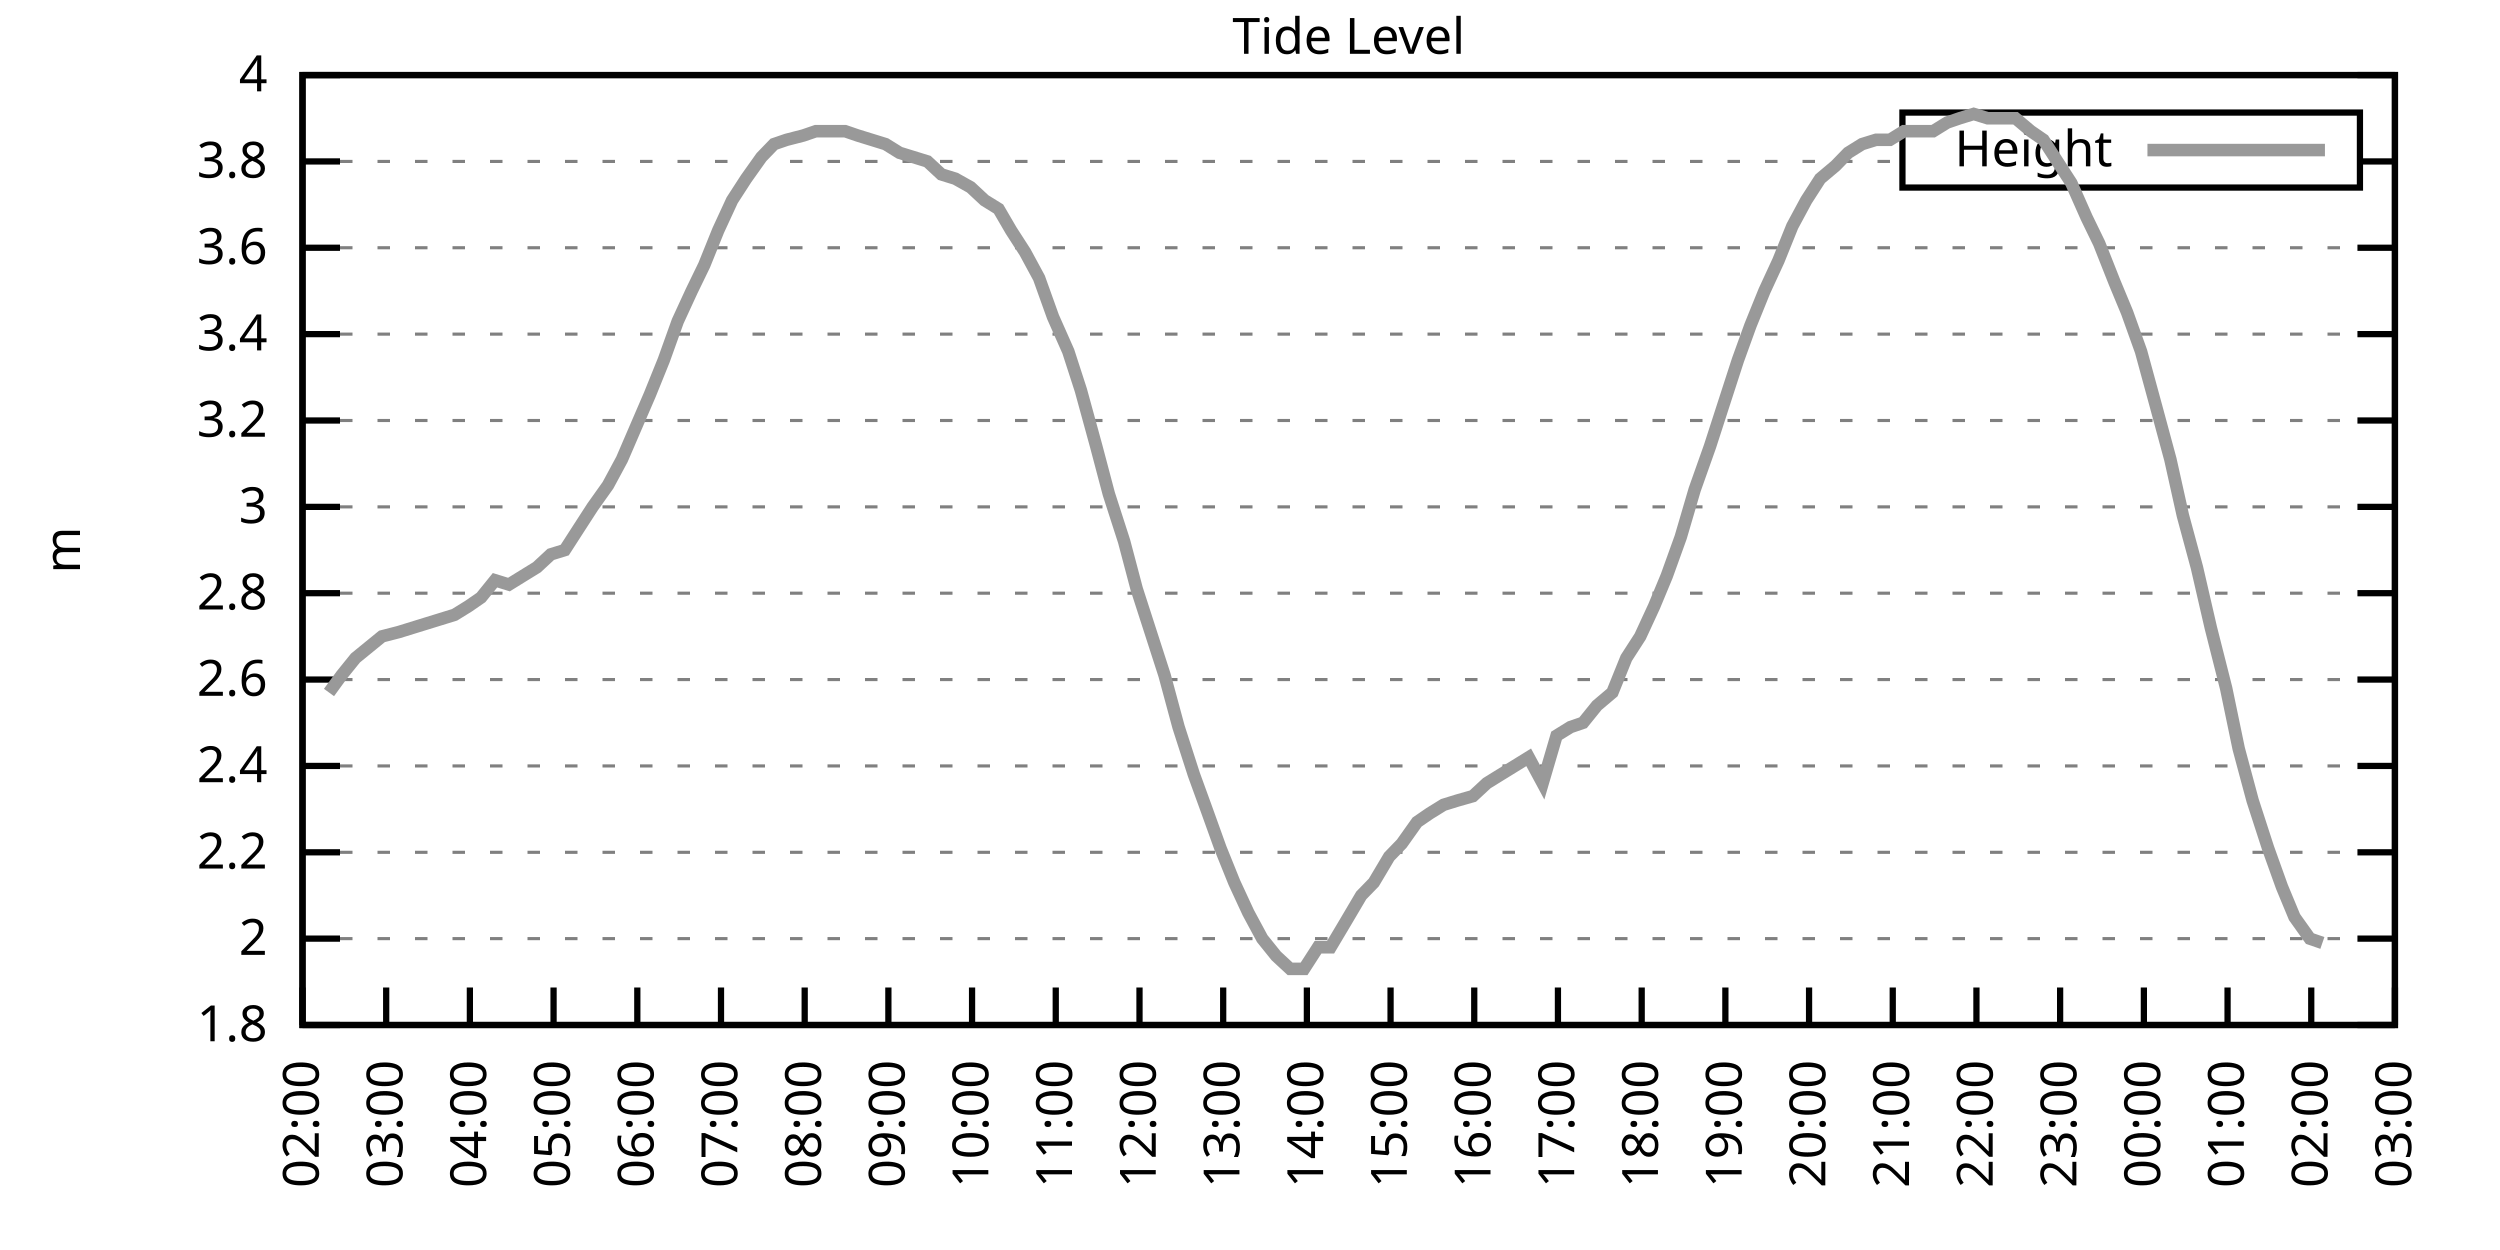
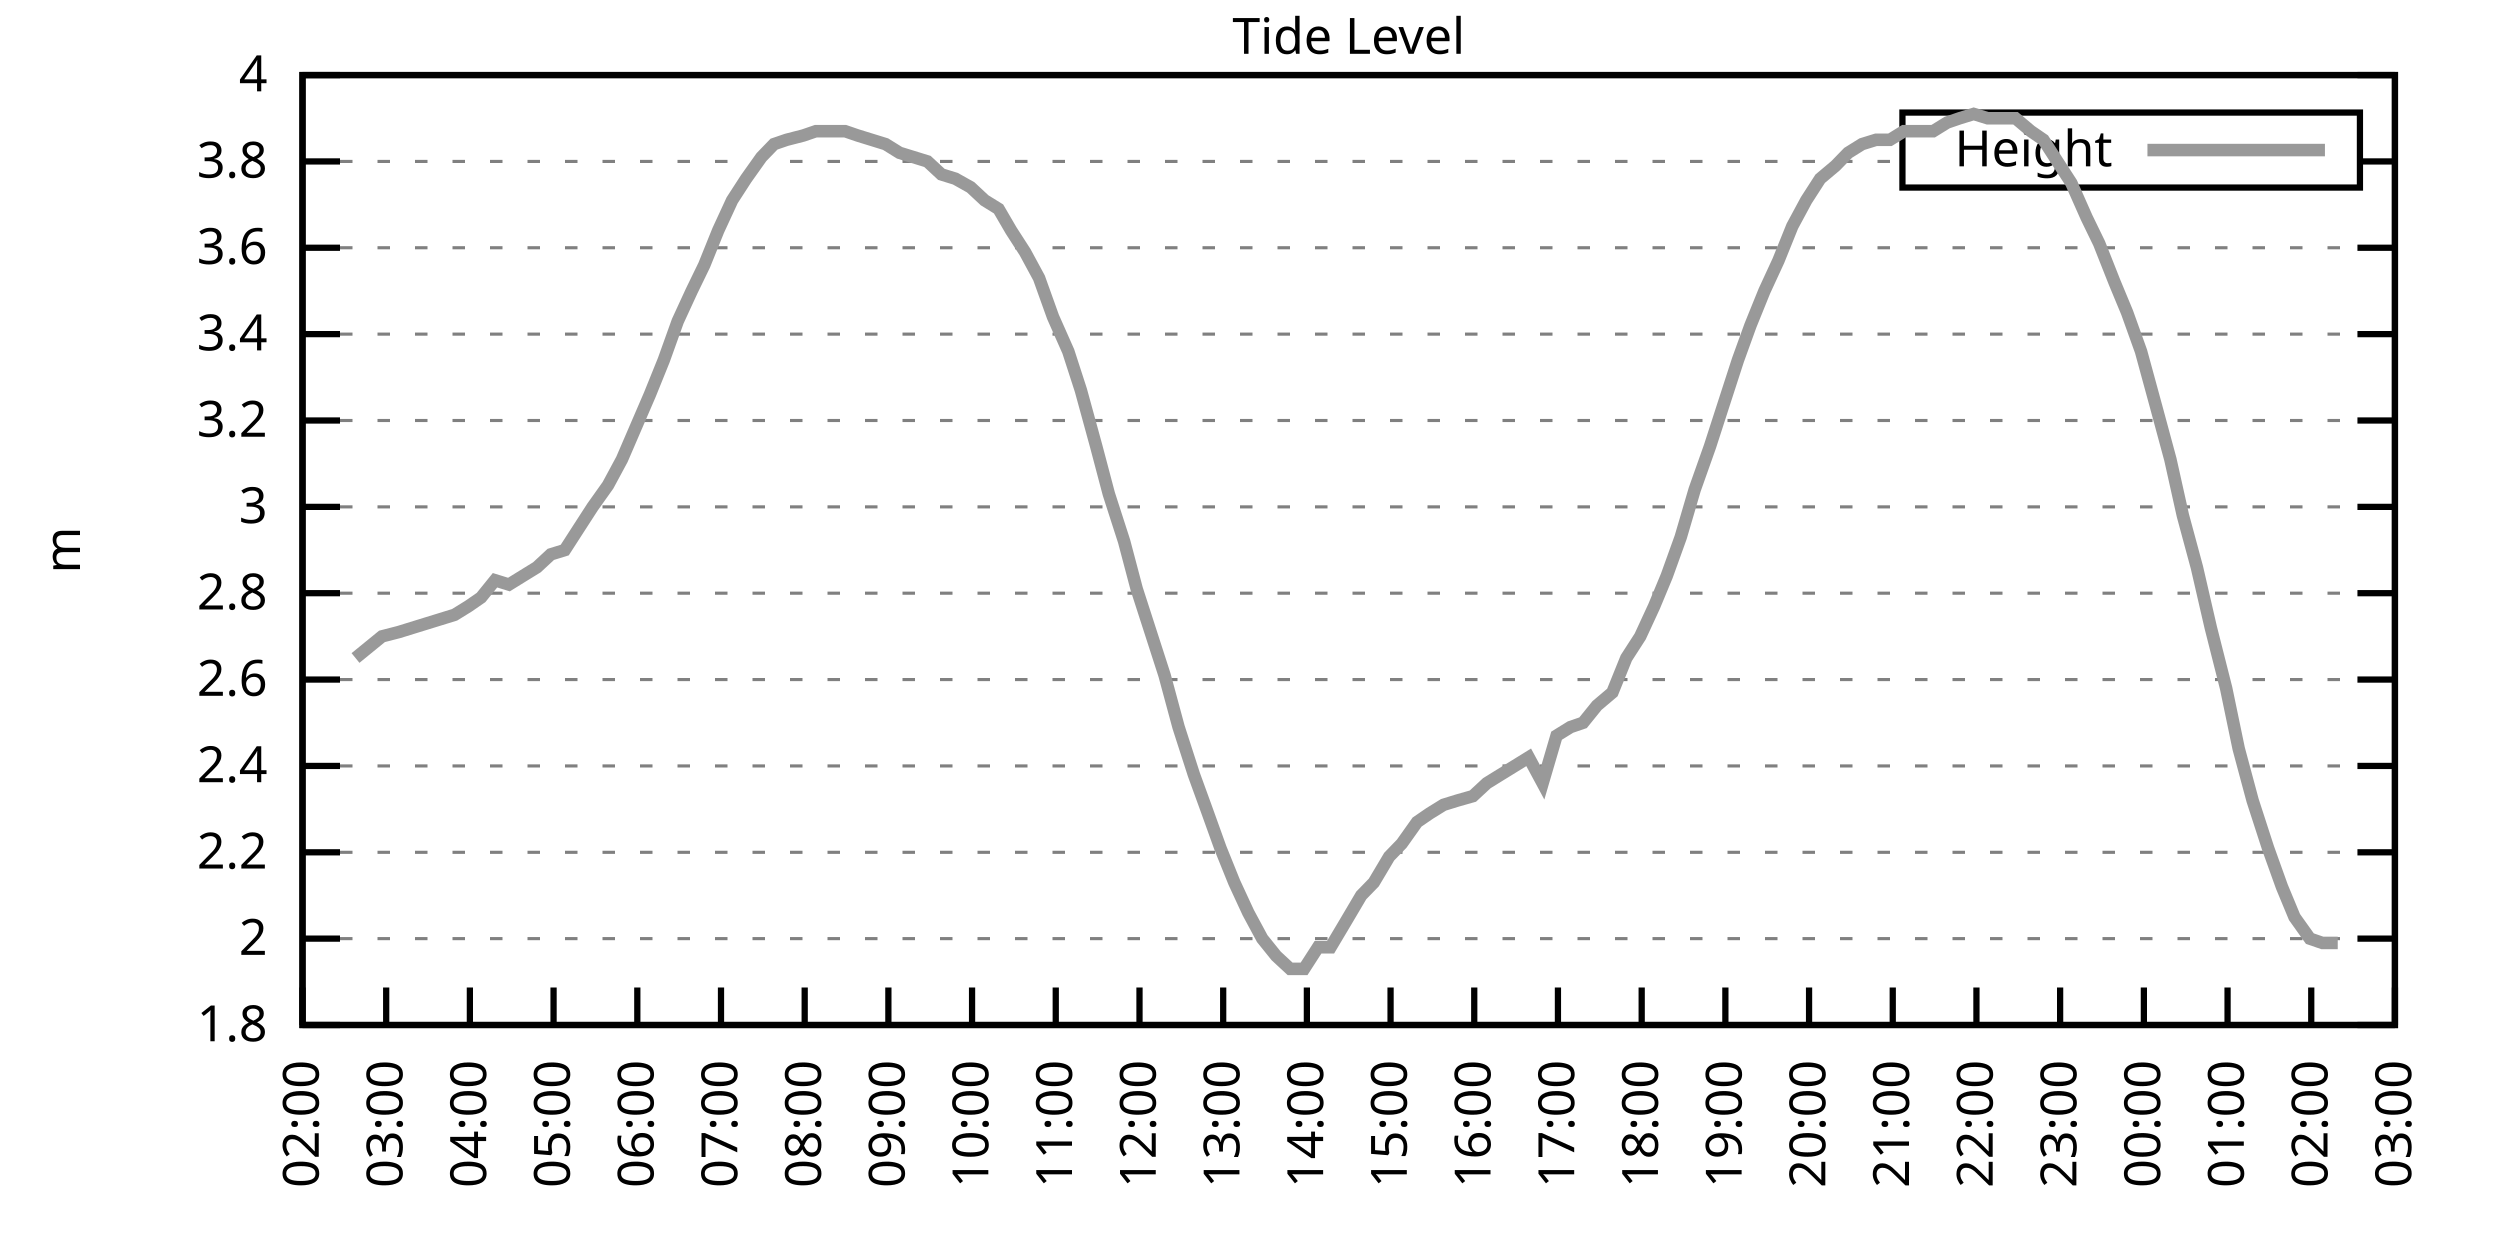
<svg xmlns="http://www.w3.org/2000/svg" xmlns:xlink="http://www.w3.org/1999/xlink" width="400" height="200" viewBox="0 0 400 200">
  <g id="gnuplot_canvas">
    <rect x="0" y="0" width="400" height="200" fill="none" />
    <defs>
      <circle id="gpDot" r="0.5" stroke-width="0.5" stroke="currentColor" />
      <path id="gpPt0" stroke-width="0.333" stroke="currentColor" d="M-1,0 h2 M0,-1 v2" />
      <path id="gpPt1" stroke-width="0.333" stroke="currentColor" d="M-1,-1 L1,1 M1,-1 L-1,1" />
      <path id="gpPt2" stroke-width="0.333" stroke="currentColor" d="M-1,0 L1,0 M0,-1 L0,1 M-1,-1 L1,1 M-1,1 L1,-1" />
      <rect id="gpPt3" stroke-width="0.333" stroke="currentColor" x="-1" y="-1" width="2" height="2" />
      <rect id="gpPt4" stroke-width="0.333" stroke="currentColor" fill="currentColor" x="-1" y="-1" width="2" height="2" />
      <circle id="gpPt5" stroke-width="0.333" stroke="currentColor" cx="0" cy="0" r="1" />
      <use xlink:href="#gpPt5" id="gpPt6" fill="currentColor" stroke="none" />
      <path id="gpPt7" stroke-width="0.333" stroke="currentColor" d="M0,-1.33 L-1.33,0.67 L1.33,0.67 z" />
      <use xlink:href="#gpPt7" id="gpPt8" fill="currentColor" stroke="none" />
      <use xlink:href="#gpPt7" id="gpPt9" stroke="currentColor" transform="rotate(180)" />
      <use xlink:href="#gpPt9" id="gpPt10" fill="currentColor" stroke="none" />
      <use xlink:href="#gpPt3" id="gpPt11" stroke="currentColor" transform="rotate(45)" />
      <use xlink:href="#gpPt11" id="gpPt12" fill="currentColor" stroke="none" />
      <path id="gpPt13" stroke-width="0.333" stroke="currentColor" d="M0,1.330 L1.265,0.411 L0.782,-1.067 L-0.782,-1.076 L-1.265,0.411 z" />
      <use xlink:href="#gpPt13" id="gpPt14" fill="currentColor" stroke="none" />
      <filter id="textbox" filterUnits="objectBoundingBox" x="0" y="0" height="1" width="1">
        <feFlood flood-color="white" flood-opacity="1" result="bgnd" />
        <feComposite in="SourceGraphic" in2="bgnd" operator="atop" />
      </filter>
      <filter id="greybox" filterUnits="objectBoundingBox" x="0" y="0" height="1" width="1">
        <feFlood flood-color="lightgrey" flood-opacity="1" result="grey" />
        <feComposite in="SourceGraphic" in2="grey" operator="atop" />
      </filter>
    </defs>
    <g fill="none" color="white" stroke="currentColor" stroke-width="1.00" stroke-linecap="butt" stroke-linejoin="miter">
</g>
    <g fill="none" color="black" stroke="currentColor" stroke-width="1.00" stroke-linecap="butt" stroke-linejoin="miter">
      <g stroke="none" shape-rendering="crispEdges">
        <polygon fill="rgb(255, 255, 255)" points="48.40,164.00 383.18,164.00 383.18,12.02 48.40,12.02 " />
      </g>
    </g>
    <g fill="none" color="black" stroke="currentColor" stroke-width="1.00" stroke-linecap="butt" stroke-linejoin="miter">
</g>
    <g fill="none" color="black" stroke="black" stroke-width="0.50" stroke-linecap="butt" stroke-linejoin="miter">
</g>
    <g fill="none" color="gray" stroke="currentColor" stroke-width="0.50" stroke-linecap="butt" stroke-linejoin="miter">
      <path stroke="gray" stroke-dasharray="2,4" class="gridline" d="M48.40,164.00 L383.19,164.00  " />
    </g>
    <g fill="none" color="gray" stroke="gray" stroke-width="1.00" stroke-linecap="butt" stroke-linejoin="miter">
</g>
    <g fill="none" color="black" stroke="currentColor" stroke-width="1.00" stroke-linecap="butt" stroke-linejoin="miter">
      <path stroke="black" d="M48.40,164.00 L54.40,164.00 M383.19,164.00 L377.19,164.00  " />
      <g transform="translate(42.80,166.60)" stroke="none" fill="black" font-family="Sans" font-size="8.00" text-anchor="end">
        <text>
          <tspan font-family="Sans"> 1.8</tspan>
        </text>
      </g>
    </g>
    <g fill="none" color="black" stroke="currentColor" stroke-width="1.00" stroke-linecap="butt" stroke-linejoin="miter">
</g>
    <g fill="none" color="black" stroke="black" stroke-width="0.50" stroke-linecap="butt" stroke-linejoin="miter">
</g>
    <g fill="none" color="gray" stroke="currentColor" stroke-width="0.50" stroke-linecap="butt" stroke-linejoin="miter">
      <path stroke="gray" stroke-dasharray="2,4" class="gridline" d="M48.40,150.18 L383.19,150.18  " />
    </g>
    <g fill="none" color="gray" stroke="gray" stroke-width="1.00" stroke-linecap="butt" stroke-linejoin="miter">
</g>
    <g fill="none" color="black" stroke="currentColor" stroke-width="1.00" stroke-linecap="butt" stroke-linejoin="miter">
      <path stroke="black" d="M48.40,150.18 L54.40,150.18 M383.19,150.18 L377.19,150.18  " />
      <g transform="translate(42.80,152.78)" stroke="none" fill="black" font-family="Sans" font-size="8.00" text-anchor="end">
        <text>
          <tspan font-family="Sans"> 2</tspan>
        </text>
      </g>
    </g>
    <g fill="none" color="black" stroke="currentColor" stroke-width="1.00" stroke-linecap="butt" stroke-linejoin="miter">
</g>
    <g fill="none" color="black" stroke="black" stroke-width="0.50" stroke-linecap="butt" stroke-linejoin="miter">
</g>
    <g fill="none" color="gray" stroke="currentColor" stroke-width="0.50" stroke-linecap="butt" stroke-linejoin="miter">
      <path stroke="gray" stroke-dasharray="2,4" class="gridline" d="M48.40,136.37 L383.19,136.37  " />
    </g>
    <g fill="none" color="gray" stroke="gray" stroke-width="1.00" stroke-linecap="butt" stroke-linejoin="miter">
</g>
    <g fill="none" color="black" stroke="currentColor" stroke-width="1.00" stroke-linecap="butt" stroke-linejoin="miter">
      <path stroke="black" d="M48.40,136.37 L54.40,136.37 M383.19,136.37 L377.19,136.37  " />
      <g transform="translate(42.80,138.97)" stroke="none" fill="black" font-family="Sans" font-size="8.00" text-anchor="end">
        <text>
          <tspan font-family="Sans"> 2.2</tspan>
        </text>
      </g>
    </g>
    <g fill="none" color="black" stroke="currentColor" stroke-width="1.00" stroke-linecap="butt" stroke-linejoin="miter">
</g>
    <g fill="none" color="black" stroke="black" stroke-width="0.50" stroke-linecap="butt" stroke-linejoin="miter">
</g>
    <g fill="none" color="gray" stroke="currentColor" stroke-width="0.50" stroke-linecap="butt" stroke-linejoin="miter">
      <path stroke="gray" stroke-dasharray="2,4" class="gridline" d="M48.40,122.55 L383.19,122.55  " />
    </g>
    <g fill="none" color="gray" stroke="gray" stroke-width="1.00" stroke-linecap="butt" stroke-linejoin="miter">
</g>
    <g fill="none" color="black" stroke="currentColor" stroke-width="1.00" stroke-linecap="butt" stroke-linejoin="miter">
      <path stroke="black" d="M48.40,122.55 L54.40,122.55 M383.19,122.55 L377.19,122.55  " />
      <g transform="translate(42.80,125.15)" stroke="none" fill="black" font-family="Sans" font-size="8.00" text-anchor="end">
        <text>
          <tspan font-family="Sans"> 2.4</tspan>
        </text>
      </g>
    </g>
    <g fill="none" color="black" stroke="currentColor" stroke-width="1.00" stroke-linecap="butt" stroke-linejoin="miter">
</g>
    <g fill="none" color="black" stroke="black" stroke-width="0.50" stroke-linecap="butt" stroke-linejoin="miter">
</g>
    <g fill="none" color="gray" stroke="currentColor" stroke-width="0.50" stroke-linecap="butt" stroke-linejoin="miter">
      <path stroke="gray" stroke-dasharray="2,4" class="gridline" d="M48.40,108.73 L383.19,108.73  " />
    </g>
    <g fill="none" color="gray" stroke="gray" stroke-width="1.00" stroke-linecap="butt" stroke-linejoin="miter">
</g>
    <g fill="none" color="black" stroke="currentColor" stroke-width="1.00" stroke-linecap="butt" stroke-linejoin="miter">
      <path stroke="black" d="M48.40,108.73 L54.40,108.73 M383.19,108.73 L377.19,108.73  " />
      <g transform="translate(42.80,111.33)" stroke="none" fill="black" font-family="Sans" font-size="8.00" text-anchor="end">
        <text>
          <tspan font-family="Sans"> 2.6</tspan>
        </text>
      </g>
    </g>
    <g fill="none" color="black" stroke="currentColor" stroke-width="1.00" stroke-linecap="butt" stroke-linejoin="miter">
</g>
    <g fill="none" color="black" stroke="black" stroke-width="0.50" stroke-linecap="butt" stroke-linejoin="miter">
</g>
    <g fill="none" color="gray" stroke="currentColor" stroke-width="0.50" stroke-linecap="butt" stroke-linejoin="miter">
      <path stroke="gray" stroke-dasharray="2,4" class="gridline" d="M48.40,94.91 L383.19,94.91  " />
    </g>
    <g fill="none" color="gray" stroke="gray" stroke-width="1.00" stroke-linecap="butt" stroke-linejoin="miter">
</g>
    <g fill="none" color="black" stroke="currentColor" stroke-width="1.00" stroke-linecap="butt" stroke-linejoin="miter">
      <path stroke="black" d="M48.40,94.91 L54.40,94.91 M383.19,94.91 L377.19,94.91  " />
      <g transform="translate(42.80,97.51)" stroke="none" fill="black" font-family="Sans" font-size="8.00" text-anchor="end">
        <text>
          <tspan font-family="Sans"> 2.8</tspan>
        </text>
      </g>
    </g>
    <g fill="none" color="black" stroke="currentColor" stroke-width="1.00" stroke-linecap="butt" stroke-linejoin="miter">
</g>
    <g fill="none" color="black" stroke="black" stroke-width="0.50" stroke-linecap="butt" stroke-linejoin="miter">
</g>
    <g fill="none" color="gray" stroke="currentColor" stroke-width="0.50" stroke-linecap="butt" stroke-linejoin="miter">
      <path stroke="gray" stroke-dasharray="2,4" class="gridline" d="M48.40,81.10 L383.19,81.10  " />
    </g>
    <g fill="none" color="gray" stroke="gray" stroke-width="1.00" stroke-linecap="butt" stroke-linejoin="miter">
</g>
    <g fill="none" color="black" stroke="currentColor" stroke-width="1.00" stroke-linecap="butt" stroke-linejoin="miter">
      <path stroke="black" d="M48.40,81.10 L54.40,81.10 M383.19,81.10 L377.19,81.10  " />
      <g transform="translate(42.80,83.70)" stroke="none" fill="black" font-family="Sans" font-size="8.00" text-anchor="end">
        <text>
          <tspan font-family="Sans"> 3</tspan>
        </text>
      </g>
    </g>
    <g fill="none" color="black" stroke="currentColor" stroke-width="1.00" stroke-linecap="butt" stroke-linejoin="miter">
</g>
    <g fill="none" color="black" stroke="black" stroke-width="0.50" stroke-linecap="butt" stroke-linejoin="miter">
</g>
    <g fill="none" color="gray" stroke="currentColor" stroke-width="0.50" stroke-linecap="butt" stroke-linejoin="miter">
      <path stroke="gray" stroke-dasharray="2,4" class="gridline" d="M48.40,67.28 L383.19,67.28  " />
    </g>
    <g fill="none" color="gray" stroke="gray" stroke-width="1.00" stroke-linecap="butt" stroke-linejoin="miter">
</g>
    <g fill="none" color="black" stroke="currentColor" stroke-width="1.00" stroke-linecap="butt" stroke-linejoin="miter">
      <path stroke="black" d="M48.40,67.28 L54.40,67.28 M383.19,67.28 L377.19,67.28  " />
      <g transform="translate(42.80,69.88)" stroke="none" fill="black" font-family="Sans" font-size="8.00" text-anchor="end">
        <text>
          <tspan font-family="Sans"> 3.2</tspan>
        </text>
      </g>
    </g>
    <g fill="none" color="black" stroke="currentColor" stroke-width="1.00" stroke-linecap="butt" stroke-linejoin="miter">
</g>
    <g fill="none" color="black" stroke="black" stroke-width="0.50" stroke-linecap="butt" stroke-linejoin="miter">
</g>
    <g fill="none" color="gray" stroke="currentColor" stroke-width="0.50" stroke-linecap="butt" stroke-linejoin="miter">
      <path stroke="gray" stroke-dasharray="2,4" class="gridline" d="M48.40,53.46 L383.19,53.46  " />
    </g>
    <g fill="none" color="gray" stroke="gray" stroke-width="1.00" stroke-linecap="butt" stroke-linejoin="miter">
</g>
    <g fill="none" color="black" stroke="currentColor" stroke-width="1.00" stroke-linecap="butt" stroke-linejoin="miter">
      <path stroke="black" d="M48.40,53.46 L54.40,53.46 M383.19,53.46 L377.19,53.46  " />
      <g transform="translate(42.80,56.06)" stroke="none" fill="black" font-family="Sans" font-size="8.00" text-anchor="end">
        <text>
          <tspan font-family="Sans"> 3.4</tspan>
        </text>
      </g>
    </g>
    <g fill="none" color="black" stroke="currentColor" stroke-width="1.00" stroke-linecap="butt" stroke-linejoin="miter">
</g>
    <g fill="none" color="black" stroke="black" stroke-width="0.50" stroke-linecap="butt" stroke-linejoin="miter">
</g>
    <g fill="none" color="gray" stroke="currentColor" stroke-width="0.50" stroke-linecap="butt" stroke-linejoin="miter">
      <path stroke="gray" stroke-dasharray="2,4" class="gridline" d="M48.40,39.64 L383.19,39.64  " />
    </g>
    <g fill="none" color="gray" stroke="gray" stroke-width="1.00" stroke-linecap="butt" stroke-linejoin="miter">
</g>
    <g fill="none" color="black" stroke="currentColor" stroke-width="1.00" stroke-linecap="butt" stroke-linejoin="miter">
      <path stroke="black" d="M48.40,39.64 L54.40,39.64 M383.19,39.64 L377.19,39.64  " />
      <g transform="translate(42.80,42.24)" stroke="none" fill="black" font-family="Sans" font-size="8.00" text-anchor="end">
        <text>
          <tspan font-family="Sans"> 3.6</tspan>
        </text>
      </g>
    </g>
    <g fill="none" color="black" stroke="currentColor" stroke-width="1.00" stroke-linecap="butt" stroke-linejoin="miter">
</g>
    <g fill="none" color="black" stroke="black" stroke-width="0.50" stroke-linecap="butt" stroke-linejoin="miter">
</g>
    <g fill="none" color="gray" stroke="currentColor" stroke-width="0.50" stroke-linecap="butt" stroke-linejoin="miter">
      <path stroke="gray" stroke-dasharray="2,4" class="gridline" d="M48.40,25.83 L304.39,25.83 M377.59,25.83 L383.19,25.83  " />
    </g>
    <g fill="none" color="gray" stroke="gray" stroke-width="1.00" stroke-linecap="butt" stroke-linejoin="miter">
</g>
    <g fill="none" color="black" stroke="currentColor" stroke-width="1.00" stroke-linecap="butt" stroke-linejoin="miter">
      <path stroke="black" d="M48.40,25.83 L54.40,25.83 M383.19,25.83 L377.19,25.83  " />
      <g transform="translate(42.80,28.43)" stroke="none" fill="black" font-family="Sans" font-size="8.00" text-anchor="end">
        <text>
          <tspan font-family="Sans"> 3.8</tspan>
        </text>
      </g>
    </g>
    <g fill="none" color="black" stroke="currentColor" stroke-width="1.00" stroke-linecap="butt" stroke-linejoin="miter">
</g>
    <g fill="none" color="black" stroke="black" stroke-width="0.50" stroke-linecap="butt" stroke-linejoin="miter">
</g>
    <g fill="none" color="gray" stroke="currentColor" stroke-width="0.50" stroke-linecap="butt" stroke-linejoin="miter">
      <path stroke="gray" stroke-dasharray="2,4" class="gridline" d="M48.40,12.01 L383.19,12.01  " />
    </g>
    <g fill="none" color="gray" stroke="gray" stroke-width="1.00" stroke-linecap="butt" stroke-linejoin="miter">
</g>
    <g fill="none" color="black" stroke="currentColor" stroke-width="1.00" stroke-linecap="butt" stroke-linejoin="miter">
      <path stroke="black" d="M48.40,12.01 L54.40,12.01 M383.19,12.01 L377.19,12.01  " />
      <g transform="translate(42.80,14.61)" stroke="none" fill="black" font-family="Sans" font-size="8.00" text-anchor="end">
        <text>
          <tspan font-family="Sans"> 4</tspan>
        </text>
      </g>
    </g>
    <g fill="none" color="black" stroke="currentColor" stroke-width="1.00" stroke-linecap="butt" stroke-linejoin="miter">
      <path stroke="black" d="M48.40,164.00 L48.40,158.00  " />
      <g transform="translate(51.00,169.60) rotate(270.00)" stroke="none" fill="black" font-family="Sans" font-size="8.00" text-anchor="end">
        <text>
          <tspan font-family="Sans">02:00</tspan>
        </text>
      </g>
    </g>
    <g fill="none" color="black" stroke="currentColor" stroke-width="1.00" stroke-linecap="butt" stroke-linejoin="miter">
      <path stroke="black" d="M61.79,164.00 L61.79,158.00  " />
      <g transform="translate(64.39,169.60) rotate(270.00)" stroke="none" fill="black" font-family="Sans" font-size="8.00" text-anchor="end">
        <text>
          <tspan font-family="Sans">03:00</tspan>
        </text>
      </g>
    </g>
    <g fill="none" color="black" stroke="currentColor" stroke-width="1.00" stroke-linecap="butt" stroke-linejoin="miter">
      <path stroke="black" d="M75.18,164.00 L75.18,158.00  " />
      <g transform="translate(77.78,169.60) rotate(270.00)" stroke="none" fill="black" font-family="Sans" font-size="8.00" text-anchor="end">
        <text>
          <tspan font-family="Sans">04:00</tspan>
        </text>
      </g>
    </g>
    <g fill="none" color="black" stroke="currentColor" stroke-width="1.00" stroke-linecap="butt" stroke-linejoin="miter">
      <path stroke="black" d="M88.57,164.00 L88.57,158.00  " />
      <g transform="translate(91.17,169.60) rotate(270.00)" stroke="none" fill="black" font-family="Sans" font-size="8.00" text-anchor="end">
        <text>
          <tspan font-family="Sans">05:00</tspan>
        </text>
      </g>
    </g>
    <g fill="none" color="black" stroke="currentColor" stroke-width="1.00" stroke-linecap="butt" stroke-linejoin="miter">
      <path stroke="black" d="M101.97,164.00 L101.97,158.00  " />
      <g transform="translate(104.57,169.60) rotate(270.00)" stroke="none" fill="black" font-family="Sans" font-size="8.00" text-anchor="end">
        <text>
          <tspan font-family="Sans">06:00</tspan>
        </text>
      </g>
    </g>
    <g fill="none" color="black" stroke="currentColor" stroke-width="1.00" stroke-linecap="butt" stroke-linejoin="miter">
      <path stroke="black" d="M115.36,164.00 L115.36,158.00  " />
      <g transform="translate(117.96,169.60) rotate(270.00)" stroke="none" fill="black" font-family="Sans" font-size="8.00" text-anchor="end">
        <text>
          <tspan font-family="Sans">07:00</tspan>
        </text>
      </g>
    </g>
    <g fill="none" color="black" stroke="currentColor" stroke-width="1.00" stroke-linecap="butt" stroke-linejoin="miter">
      <path stroke="black" d="M128.75,164.00 L128.75,158.00  " />
      <g transform="translate(131.35,169.60) rotate(270.00)" stroke="none" fill="black" font-family="Sans" font-size="8.00" text-anchor="end">
        <text>
          <tspan font-family="Sans">08:00</tspan>
        </text>
      </g>
    </g>
    <g fill="none" color="black" stroke="currentColor" stroke-width="1.00" stroke-linecap="butt" stroke-linejoin="miter">
      <path stroke="black" d="M142.14,164.00 L142.14,158.00  " />
      <g transform="translate(144.74,169.60) rotate(270.00)" stroke="none" fill="black" font-family="Sans" font-size="8.00" text-anchor="end">
        <text>
          <tspan font-family="Sans">09:00</tspan>
        </text>
      </g>
    </g>
    <g fill="none" color="black" stroke="currentColor" stroke-width="1.00" stroke-linecap="butt" stroke-linejoin="miter">
      <path stroke="black" d="M155.53,164.00 L155.53,158.00  " />
      <g transform="translate(158.13,169.60) rotate(270.00)" stroke="none" fill="black" font-family="Sans" font-size="8.00" text-anchor="end">
        <text>
          <tspan font-family="Sans">10:00</tspan>
        </text>
      </g>
    </g>
    <g fill="none" color="black" stroke="currentColor" stroke-width="1.00" stroke-linecap="butt" stroke-linejoin="miter">
      <path stroke="black" d="M168.92,164.00 L168.92,158.00  " />
      <g transform="translate(171.52,169.60) rotate(270.00)" stroke="none" fill="black" font-family="Sans" font-size="8.00" text-anchor="end">
        <text>
          <tspan font-family="Sans">11:00</tspan>
        </text>
      </g>
    </g>
    <g fill="none" color="black" stroke="currentColor" stroke-width="1.00" stroke-linecap="butt" stroke-linejoin="miter">
      <path stroke="black" d="M182.32,164.00 L182.32,158.00  " />
      <g transform="translate(184.92,169.60) rotate(270.00)" stroke="none" fill="black" font-family="Sans" font-size="8.00" text-anchor="end">
        <text>
          <tspan font-family="Sans">12:00</tspan>
        </text>
      </g>
    </g>
    <g fill="none" color="black" stroke="currentColor" stroke-width="1.00" stroke-linecap="butt" stroke-linejoin="miter">
      <path stroke="black" d="M195.71,164.00 L195.71,158.00  " />
      <g transform="translate(198.31,169.60) rotate(270.00)" stroke="none" fill="black" font-family="Sans" font-size="8.00" text-anchor="end">
        <text>
          <tspan font-family="Sans">13:00</tspan>
        </text>
      </g>
    </g>
    <g fill="none" color="black" stroke="currentColor" stroke-width="1.00" stroke-linecap="butt" stroke-linejoin="miter">
      <path stroke="black" d="M209.10,164.00 L209.10,158.00  " />
      <g transform="translate(211.70,169.60) rotate(270.00)" stroke="none" fill="black" font-family="Sans" font-size="8.00" text-anchor="end">
        <text>
          <tspan font-family="Sans">14:00</tspan>
        </text>
      </g>
    </g>
    <g fill="none" color="black" stroke="currentColor" stroke-width="1.00" stroke-linecap="butt" stroke-linejoin="miter">
      <path stroke="black" d="M222.49,164.00 L222.49,158.00  " />
      <g transform="translate(225.09,169.60) rotate(270.00)" stroke="none" fill="black" font-family="Sans" font-size="8.00" text-anchor="end">
        <text>
          <tspan font-family="Sans">15:00</tspan>
        </text>
      </g>
    </g>
    <g fill="none" color="black" stroke="currentColor" stroke-width="1.00" stroke-linecap="butt" stroke-linejoin="miter">
      <path stroke="black" d="M235.88,164.00 L235.88,158.00  " />
      <g transform="translate(238.48,169.60) rotate(270.00)" stroke="none" fill="black" font-family="Sans" font-size="8.00" text-anchor="end">
        <text>
          <tspan font-family="Sans">16:00</tspan>
        </text>
      </g>
    </g>
    <g fill="none" color="black" stroke="currentColor" stroke-width="1.00" stroke-linecap="butt" stroke-linejoin="miter">
      <path stroke="black" d="M249.27,164.00 L249.27,158.00  " />
      <g transform="translate(251.87,169.60) rotate(270.00)" stroke="none" fill="black" font-family="Sans" font-size="8.00" text-anchor="end">
        <text>
          <tspan font-family="Sans">17:00</tspan>
        </text>
      </g>
    </g>
    <g fill="none" color="black" stroke="currentColor" stroke-width="1.00" stroke-linecap="butt" stroke-linejoin="miter">
      <path stroke="black" d="M262.67,164.00 L262.67,158.00  " />
      <g transform="translate(265.27,169.60) rotate(270.00)" stroke="none" fill="black" font-family="Sans" font-size="8.00" text-anchor="end">
        <text>
          <tspan font-family="Sans">18:00</tspan>
        </text>
      </g>
    </g>
    <g fill="none" color="black" stroke="currentColor" stroke-width="1.00" stroke-linecap="butt" stroke-linejoin="miter">
      <path stroke="black" d="M276.06,164.00 L276.06,158.00  " />
      <g transform="translate(278.66,169.60) rotate(270.00)" stroke="none" fill="black" font-family="Sans" font-size="8.00" text-anchor="end">
        <text>
          <tspan font-family="Sans">19:00</tspan>
        </text>
      </g>
    </g>
    <g fill="none" color="black" stroke="currentColor" stroke-width="1.00" stroke-linecap="butt" stroke-linejoin="miter">
      <path stroke="black" d="M289.45,164.00 L289.45,158.00  " />
      <g transform="translate(292.05,169.60) rotate(270.00)" stroke="none" fill="black" font-family="Sans" font-size="8.00" text-anchor="end">
        <text>
          <tspan font-family="Sans">20:00</tspan>
        </text>
      </g>
    </g>
    <g fill="none" color="black" stroke="currentColor" stroke-width="1.00" stroke-linecap="butt" stroke-linejoin="miter">
      <path stroke="black" d="M302.84,164.00 L302.84,158.00  " />
      <g transform="translate(305.44,169.60) rotate(270.00)" stroke="none" fill="black" font-family="Sans" font-size="8.00" text-anchor="end">
        <text>
          <tspan font-family="Sans">21:00</tspan>
        </text>
      </g>
    </g>
    <g fill="none" color="black" stroke="currentColor" stroke-width="1.00" stroke-linecap="butt" stroke-linejoin="miter">
      <path stroke="black" d="M316.23,164.00 L316.23,158.00  " />
      <g transform="translate(318.83,169.60) rotate(270.00)" stroke="none" fill="black" font-family="Sans" font-size="8.00" text-anchor="end">
        <text>
          <tspan font-family="Sans">22:00</tspan>
        </text>
      </g>
    </g>
    <g fill="none" color="black" stroke="currentColor" stroke-width="1.00" stroke-linecap="butt" stroke-linejoin="miter">
      <path stroke="black" d="M329.62,164.00 L329.62,158.00  " />
      <g transform="translate(332.22,169.60) rotate(270.00)" stroke="none" fill="black" font-family="Sans" font-size="8.00" text-anchor="end">
        <text>
          <tspan font-family="Sans">23:00</tspan>
        </text>
      </g>
    </g>
    <g fill="none" color="black" stroke="currentColor" stroke-width="1.00" stroke-linecap="butt" stroke-linejoin="miter">
      <path stroke="black" d="M343.02,164.00 L343.02,158.00  " />
      <g transform="translate(345.62,169.60) rotate(270.00)" stroke="none" fill="black" font-family="Sans" font-size="8.00" text-anchor="end">
        <text>
          <tspan font-family="Sans">00:00</tspan>
        </text>
      </g>
    </g>
    <g fill="none" color="black" stroke="currentColor" stroke-width="1.00" stroke-linecap="butt" stroke-linejoin="miter">
      <path stroke="black" d="M356.41,164.00 L356.41,158.00  " />
      <g transform="translate(359.01,169.60) rotate(270.00)" stroke="none" fill="black" font-family="Sans" font-size="8.00" text-anchor="end">
        <text>
          <tspan font-family="Sans">01:00</tspan>
        </text>
      </g>
    </g>
    <g fill="none" color="black" stroke="currentColor" stroke-width="1.00" stroke-linecap="butt" stroke-linejoin="miter">
      <path stroke="black" d="M369.80,164.00 L369.80,158.00  " />
      <g transform="translate(372.40,169.60) rotate(270.00)" stroke="none" fill="black" font-family="Sans" font-size="8.00" text-anchor="end">
        <text>
          <tspan font-family="Sans">02:00</tspan>
        </text>
      </g>
    </g>
    <g fill="none" color="black" stroke="currentColor" stroke-width="1.00" stroke-linecap="butt" stroke-linejoin="miter">
      <path stroke="black" d="M383.19,164.00 L383.19,158.00  " />
      <g transform="translate(385.79,169.60) rotate(270.00)" stroke="none" fill="black" font-family="Sans" font-size="8.00" text-anchor="end">
        <text>
          <tspan font-family="Sans">03:00</tspan>
        </text>
      </g>
    </g>
    <g fill="none" color="black" stroke="currentColor" stroke-width="1.00" stroke-linecap="butt" stroke-linejoin="miter">
</g>
    <g fill="none" color="black" stroke="currentColor" stroke-width="1.00" stroke-linecap="butt" stroke-linejoin="miter">
      <path stroke="black" d="M48.40,12.01 L48.40,164.00 L383.19,164.00 L383.19,12.01 L48.40,12.01 Z  " />
    </g>
    <g fill="none" color="black" stroke="currentColor" stroke-width="1.00" stroke-linecap="butt" stroke-linejoin="miter">
</g>
    <g fill="none" color="black" stroke="currentColor" stroke-width="1.00" stroke-linecap="butt" stroke-linejoin="miter">
      <path stroke="black" d="M304.39,30.01 L304.39,18.01 L377.59,18.01 L377.59,30.01 L304.39,30.01 Z  " />
    </g>
    <g id="Tide_level_plot_1">
      <g fill="none" color="white" stroke="black" stroke-width="2.00" stroke-linecap="butt" stroke-linejoin="miter">
</g>
      <g fill="none" color="black" stroke="currentColor" stroke-width="2.00" stroke-linecap="butt" stroke-linejoin="miter">
        <g transform="translate(337.99,26.61)" stroke="none" fill="black" font-family="Sans" font-size="8.00" text-anchor="end">
          <text>
            <tspan font-family="Sans">Height</tspan>
          </text>
        </g>
      </g>
      <g fill="none" color="black" stroke="currentColor" stroke-width="2.00" stroke-linecap="butt" stroke-linejoin="miter">
-         <path stroke="rgb(153, 153, 153)" d="M343.59,24.01 L371.99,24.01 M52.64,110.80 L54.65,108.04 L56.88,105.28 L61.12,101.82 L63.80,101.13 L66.03,100.44   L68.26,99.75 L70.50,99.06 L72.73,98.37 L74.96,96.99 L76.97,95.60 L79.20,92.84 L81.43,93.53 L83.66,92.15   L85.90,90.77 L88.13,88.70 L90.36,88.01 L92.59,84.55 L94.82,81.10 L97.28,77.64 L99.51,73.50 L103.98,63.13   L106.21,57.61 L108.44,51.39 L110.67,46.55 L112.68,42.41 L114.91,36.88 L117.14,32.05 L119.38,28.59 L121.83,25.14   L123.84,23.06 L125.85,22.37 L128.53,21.68 L130.54,20.99 L132.77,20.99 L135.22,20.99 L137.23,21.68 L139.46,22.37   L141.69,23.06 L143.93,24.45 L146.16,25.14 L148.39,25.83 L150.62,27.90 L152.85,28.59 L155.31,29.97 L157.54,32.05   L159.77,33.43 L161.78,36.88 L164.01,40.34 L166.25,44.48 L168.48,50.70 L170.93,56.23 L172.94,62.44 L175.40,71.42   L177.41,79.02 L179.86,86.62 L181.87,94.22 L184.10,101.13 L186.33,108.04 L188.57,116.33 L191.02,123.93 L193.03,129.46   L195.26,135.67 L197.49,141.20 L199.73,146.04 L201.96,150.18 L204.19,152.95 L206.42,155.02 L208.65,155.02 L210.88,151.56   L212.89,151.56 L215.35,147.42 L217.80,143.27 L219.81,141.20 L222.27,137.06 L224.28,134.98 L226.73,131.53 L228.74,130.15   L230.97,128.77 L233.20,128.08 L235.66,127.38 L237.89,125.31 L240.12,123.93 L242.36,122.55 L244.59,121.17 L246.82,125.31   L249.05,117.71 L251.28,116.33 L253.29,115.64 L255.52,112.88 L257.98,110.80 L260.21,105.28 L262.44,101.82 L264.67,96.99   L266.68,92.15 L268.92,85.93 L271.15,78.33 L273.60,71.42 L275.83,64.52 L278.07,57.61 L280.07,52.08 L282.31,46.55   L284.54,41.72 L286.77,36.19 L289.00,32.05 L291.23,28.59 L293.69,26.52 L295.70,24.45 L297.93,23.06 L300.16,22.37   L302.39,22.37 L304.63,20.99 L306.63,20.99 L309.31,20.99 L311.54,19.61 L313.55,18.92 L315.79,18.23 L318.02,18.92   L320.47,18.92 L322.48,18.92 L324.94,20.99 L326.95,22.37 L329.18,25.83 L331.41,29.28 L333.86,34.81 L335.87,38.95   L338.33,45.17 L340.34,50.01 L342.57,56.23 L345.02,65.21 L347.26,73.50 L349.26,82.48 L351.50,90.77 L353.73,100.44   L356.18,110.11 L358.19,119.78 L360.42,128.08 L362.88,135.67 L365.11,141.89 L367.12,146.73 L369.58,150.18 L371.58,150.87    " />
+         <path stroke="rgb(153, 153, 153)" d="M343.59,24.01 L371.99,24.01 M56.88,105.28 L61.12,101.82 L63.80,101.13 L66.03,100.44 L68.26,99.75 L70.50,99.06   L72.73,98.37 L74.96,96.99 L76.97,95.60 L79.20,92.84 L81.43,93.53 L83.66,92.15 L85.90,90.77 L88.13,88.70   L90.36,88.01 L92.59,84.55 L94.82,81.10 L97.28,77.64 L99.51,73.50 L103.98,63.13 L106.21,57.61 L108.44,51.39   L110.67,46.55 L112.68,42.41 L114.91,36.88 L117.14,32.05 L119.38,28.59 L121.83,25.14 L123.84,23.06 L125.85,22.37   L128.53,21.68 L130.54,20.99 L132.77,20.99 L135.22,20.99 L137.23,21.68 L139.46,22.37 L141.69,23.06 L143.93,24.45   L146.16,25.14 L148.39,25.83 L150.62,27.90 L152.85,28.59 L155.31,29.97 L157.54,32.05 L159.77,33.43 L161.78,36.88   L164.01,40.34 L166.25,44.48 L168.48,50.70 L170.93,56.23 L172.94,62.44 L175.40,71.42 L177.41,79.02 L179.86,86.62   L181.87,94.22 L184.10,101.13 L186.33,108.04 L188.57,116.33 L191.02,123.93 L193.03,129.46 L195.26,135.67 L197.49,141.20   L199.73,146.04 L201.96,150.18 L204.19,152.95 L206.42,155.02 L208.65,155.02 L210.88,151.56 L212.89,151.56 L215.35,147.42   L217.80,143.27 L219.81,141.20 L222.27,137.06 L224.28,134.98 L226.73,131.53 L228.74,130.15 L230.97,128.77 L233.20,128.08   L235.66,127.38 L237.89,125.31 L240.12,123.93 L242.36,122.55 L244.59,121.17 L246.82,125.31 L249.05,117.71 L251.28,116.33   L253.29,115.64 L255.52,112.88 L257.98,110.80 L260.21,105.28 L262.44,101.82 L264.67,96.99 L266.68,92.15 L268.92,85.93   L271.15,78.33 L273.60,71.42 L275.83,64.52 L278.07,57.61 L280.07,52.08 L282.31,46.55 L284.54,41.72 L286.77,36.19   L289.00,32.05 L291.23,28.59 L293.69,26.52 L295.70,24.45 L297.93,23.06 L300.16,22.37 L302.39,22.37 L304.63,20.99   L306.63,20.99 L309.31,20.99 L311.54,19.61 L313.55,18.92 L315.79,18.23 L318.02,18.92 L320.47,18.92 L322.48,18.92   L324.94,20.99 L326.95,22.37 L329.18,25.83 L331.41,29.28 L333.86,34.81 L335.87,38.95 L338.33,45.17 L340.34,50.01   L342.57,56.23 L345.02,65.21 L347.26,73.50 L349.26,82.48 L351.50,90.77 L353.73,100.44 L356.18,110.11 L358.19,119.78   L360.42,128.08 L362.88,135.67 L365.11,141.89 L367.12,146.73 L369.58,150.18 L371.58,150.87 L374.04,150.87  " />
      </g>
    </g>
    <g fill="none" color="black" stroke="currentColor" stroke-width="2.00" stroke-linecap="butt" stroke-linejoin="miter">
</g>
    <g fill="none" color="black" stroke="black" stroke-width="1.00" stroke-linecap="butt" stroke-linejoin="miter">
</g>
    <g fill="none" color="black" stroke="currentColor" stroke-width="1.00" stroke-linecap="butt" stroke-linejoin="miter">
      <path stroke="black" d="M48.40,12.01 L48.40,164.00 L383.19,164.00 L383.19,12.01 L48.40,12.01 Z  " />
      <g transform="translate(12.80,88.01) rotate(270.00)" stroke="none" fill="black" font-family="Sans" font-size="8.00" text-anchor="middle">
        <text>
          <tspan font-family="Sans">m</tspan>
        </text>
      </g>
    </g>
    <g fill="none" color="black" stroke="currentColor" stroke-width="1.00" stroke-linecap="butt" stroke-linejoin="miter">
</g>
    <g fill="none" color="black" stroke="currentColor" stroke-width="1.00" stroke-linecap="butt" stroke-linejoin="miter">
      <g transform="translate(215.79,8.61)" stroke="none" fill="black" font-family="Sans" font-size="8.00" text-anchor="middle">
        <text>
          <tspan font-family="Sans">Tide Level</tspan>
        </text>
      </g>
    </g>
    <g fill="none" color="black" stroke="currentColor" stroke-width="1.00" stroke-linecap="butt" stroke-linejoin="miter">
</g>
  </g>
</svg>
